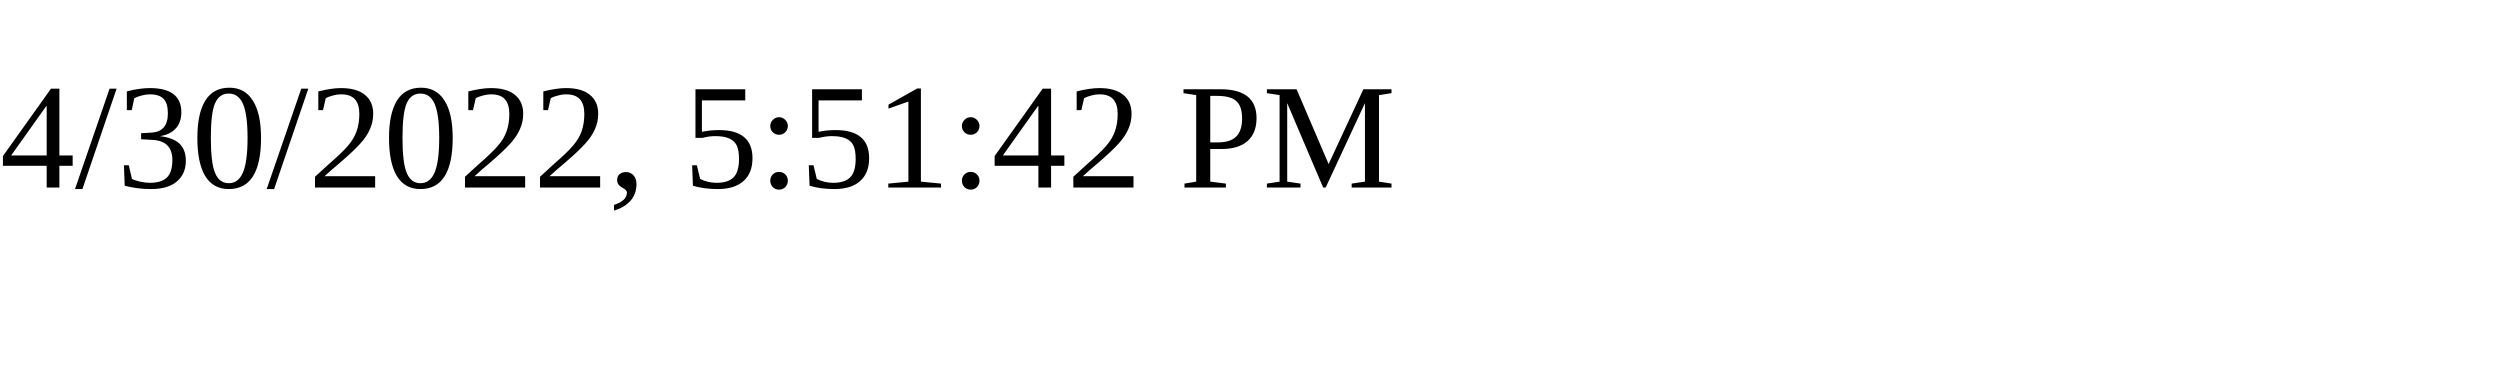
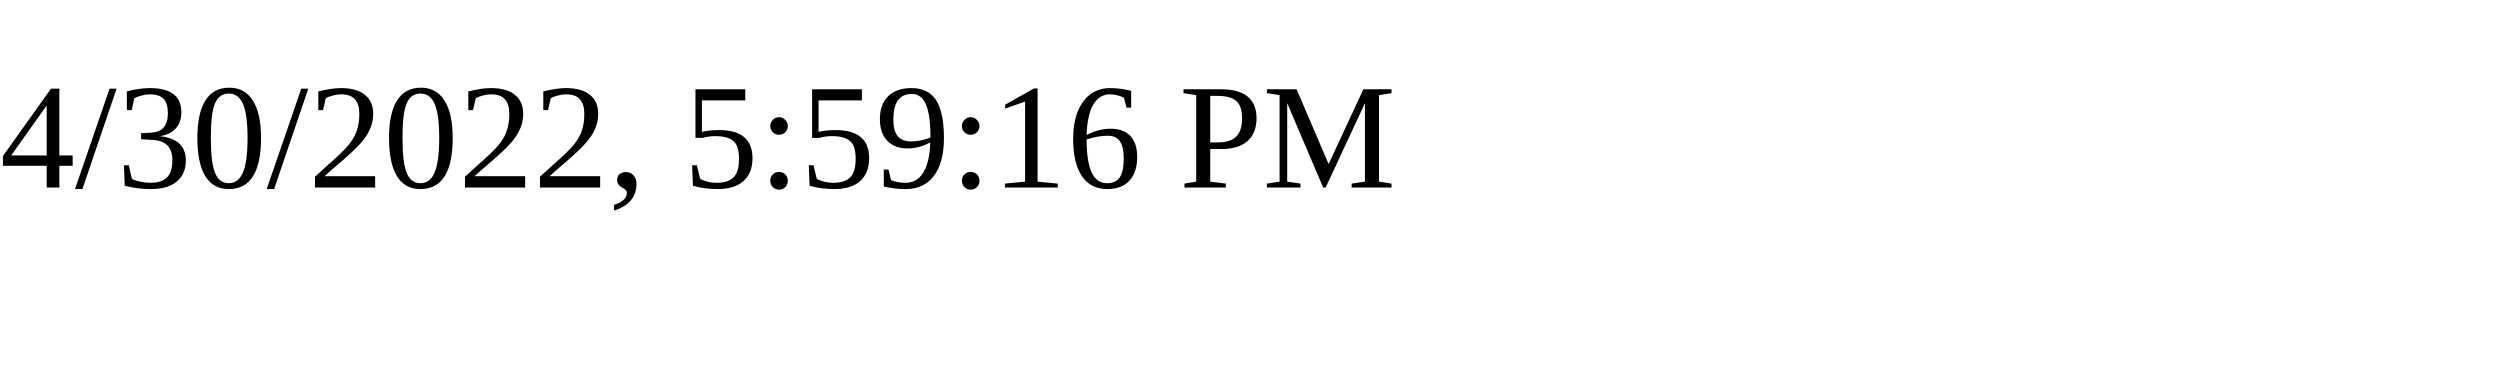
<svg xmlns="http://www.w3.org/2000/svg" height="30" width="200">
-   <text x="0" y="15">4/30/2022, 5:51:42 PM</text>
+   <text x="0" y="15">4/30/2022, 5:59:16 PM</text>
</svg>
